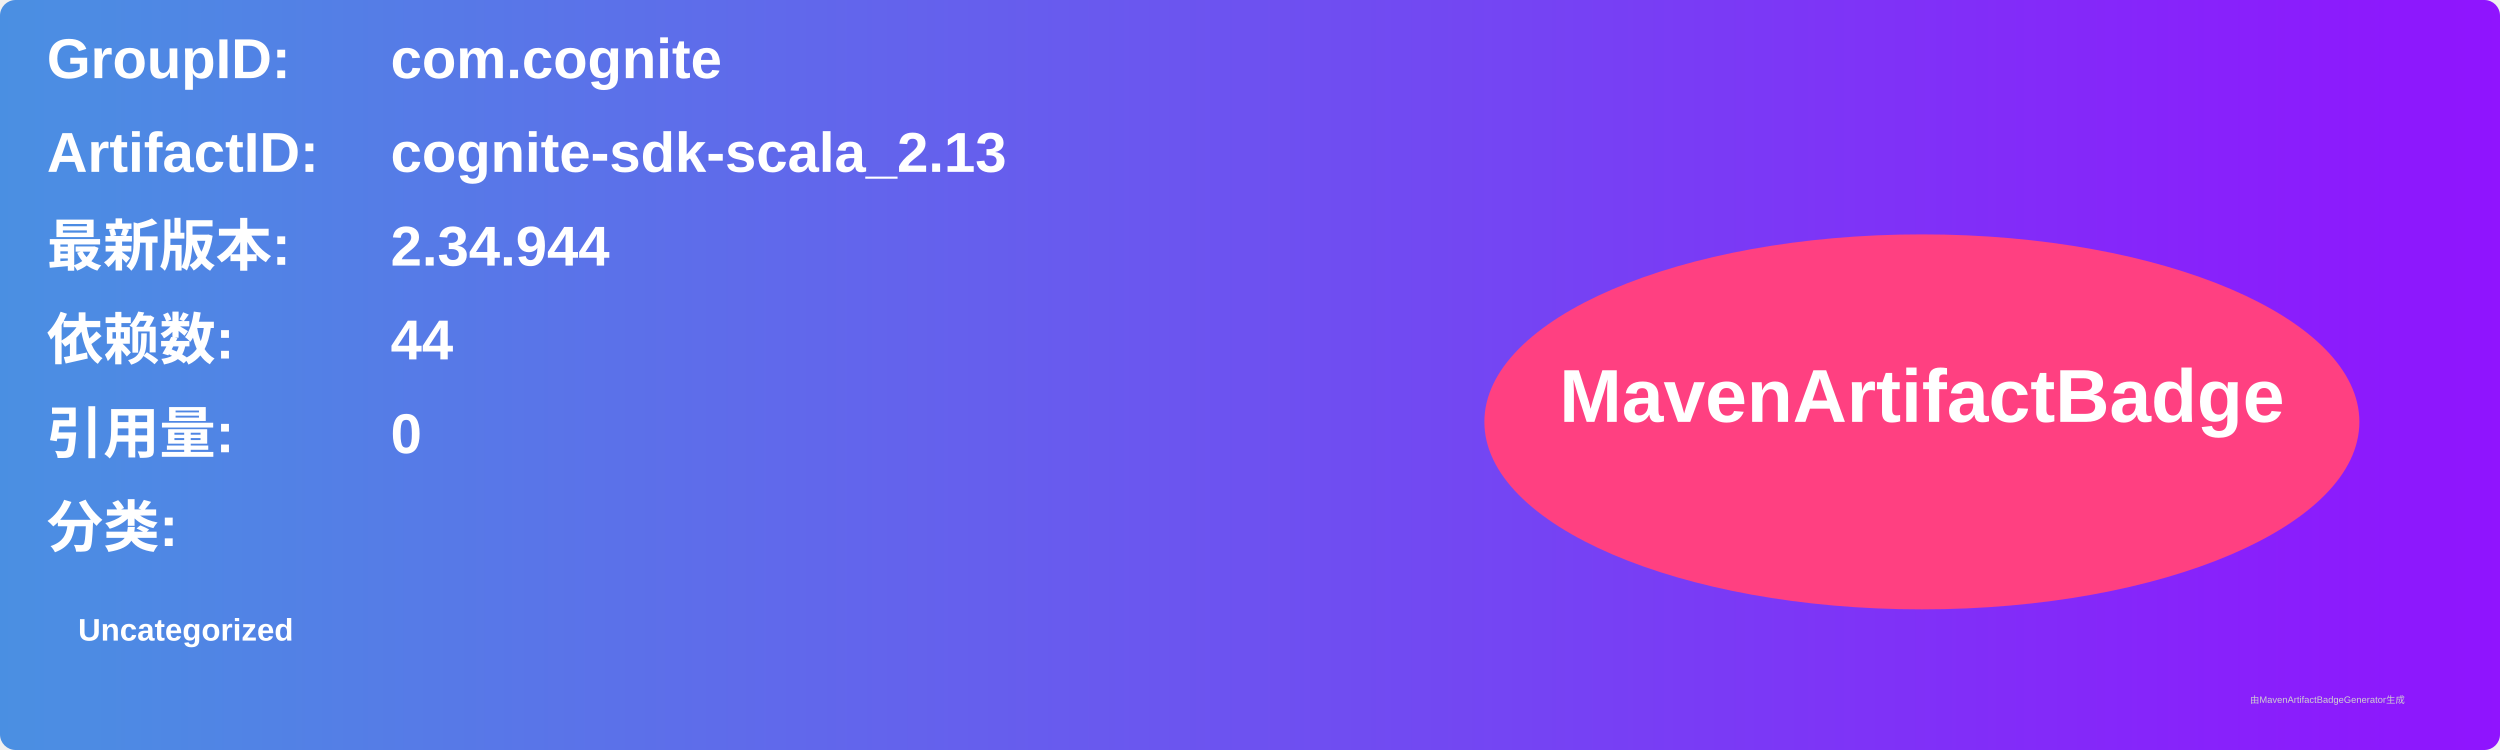
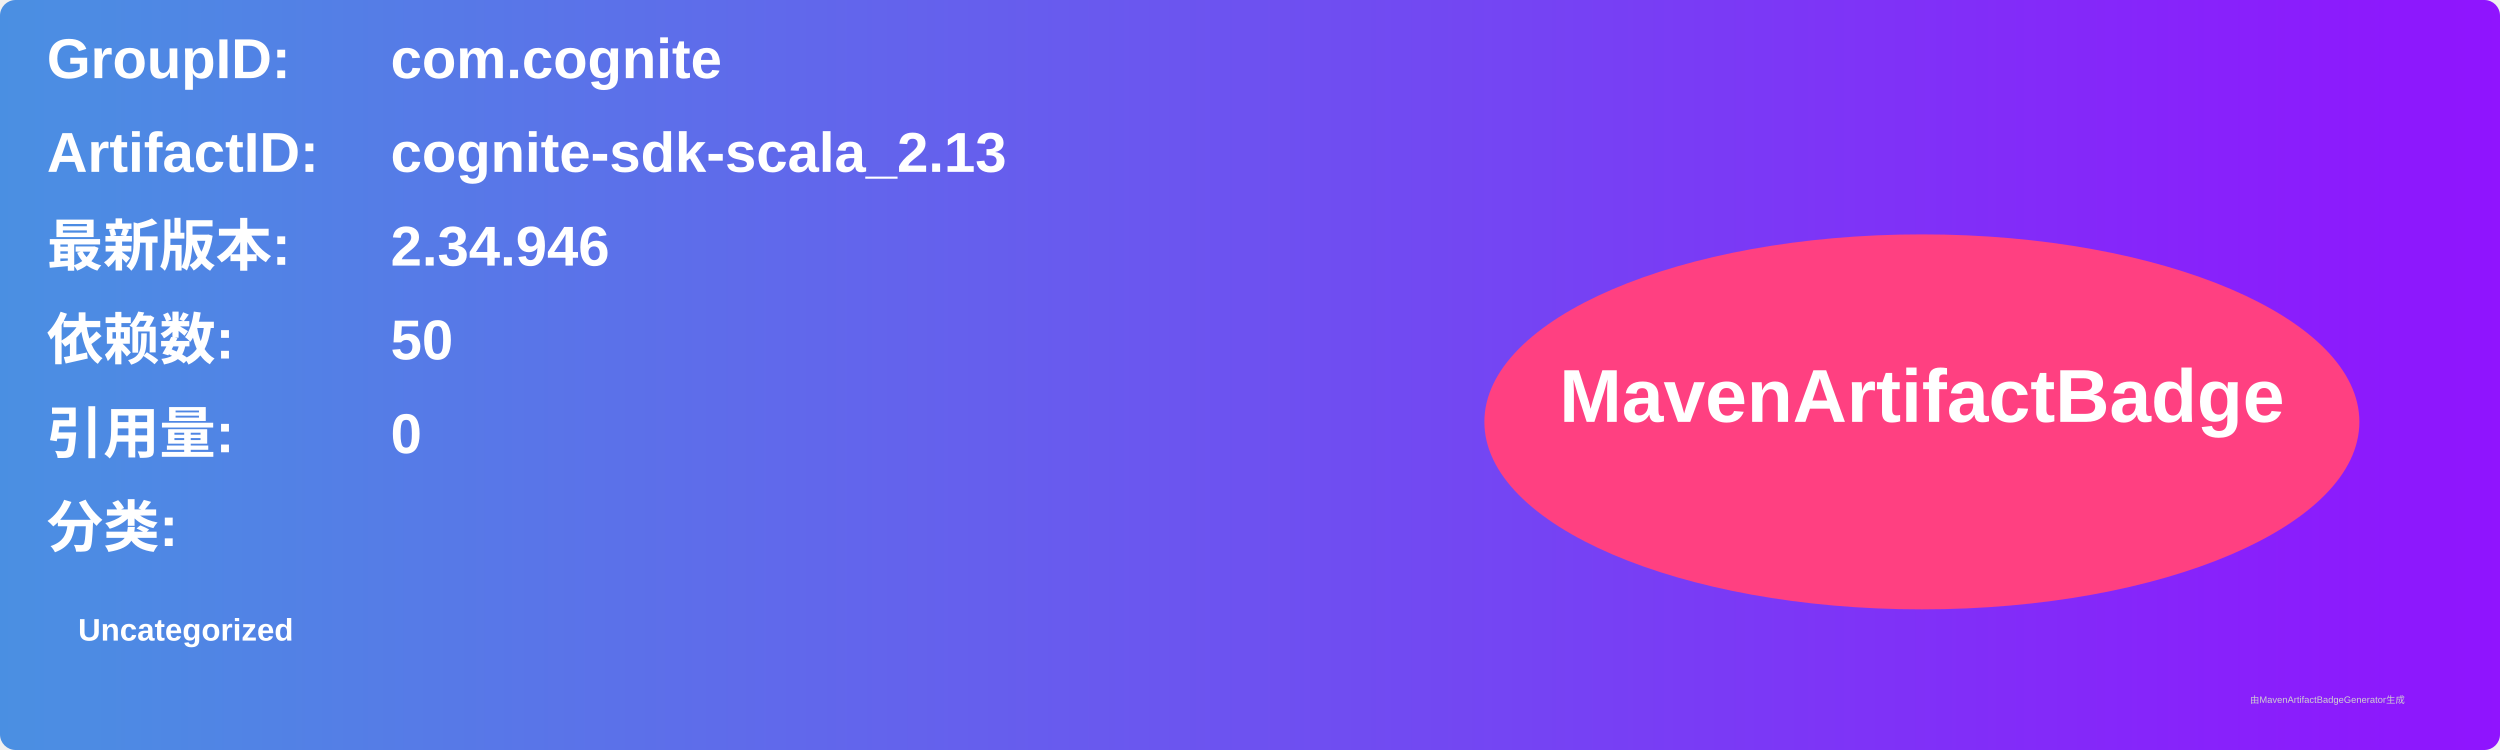
<svg xmlns="http://www.w3.org/2000/svg" width="800" height="240" viewBox="0 0 800 240">
  <linearGradient id="grad" x1="0%" y1="0%" x2="100%" y2="0%">
    <stop offset="0%" stop-color="#4a90e2" />
    <stop offset="100%" stop-color="#9013fe" />
  </linearGradient>
  <rect width="100%" height="100%" rx="5" ry="5" fill="url(#grad)" />
  <g transform="translate(15, 15)">
    <text x="0" y="10" font-family="Arial" font-size="18" fill="white" font-weight="bold" width="260">GroupID:</text>
    <text x="110" y="10" font-family="Arial" font-size="18" fill="white" font-weight="bold" width="460">com.cognite</text>
    <text x="0" y="40" font-family="Arial" font-size="18" fill="white" font-weight="bold" width="260">ArtifactID:</text>
    <text x="110" y="40" font-family="Arial" font-size="18" fill="white" font-weight="bold" width="460">cognite-sdk-scala_2.13</text>
    <text x="0" y="70" font-family="Arial" font-size="18" fill="white" font-weight="bold">最新版本:</text>
    <text x="110" y="70" font-family="Arial" font-size="18" fill="white" font-weight="bold">
-       <tspan font-weight="bold">2.34.944</tspan>
+       <tspan font-weight="bold">2.34.946</tspan>
    </text>
    <text x="0" y="100" font-family="Arial" font-size="18" fill="white" font-weight="bold">依赖数: </text>
    <text x="110" y="100" font-family="Arial" font-size="18" fill="white">
-       <tspan font-weight="bold">44</tspan>
+       <tspan font-weight="bold">50</tspan>
    </text>
    <text x="0" y="130" font-family="Arial" font-size="18" fill="white" font-weight="bold">引用量: </text>
    <text x="110" y="130" font-family="Arial" font-size="18" fill="white">
      <tspan font-weight="bold">0</tspan>
    </text>
    <text x="0" y="160" font-family="Arial" font-size="18" fill="white" font-weight="bold">分类:</text>
    <text x="10" y="190" font-family="Arial" font-size="10" fill="white">
      <tspan font-weight="bold">Uncategorized</tspan>
    </text>
    <ellipse cx="600" cy="120" rx="140" ry="60" fill="#ff4081" />
    <text x="600" y="120" text-anchor="middle" font-family="Arial" font-size="24" fill="white" font-weight="bold">MavenArtifactBadge</text>
  </g>
  <text x="720" y="225" font-family="Arial" font-size="3" fill="#d0d0d0">由MavenArtifactBadgeGenerator生成</text>
</svg>
